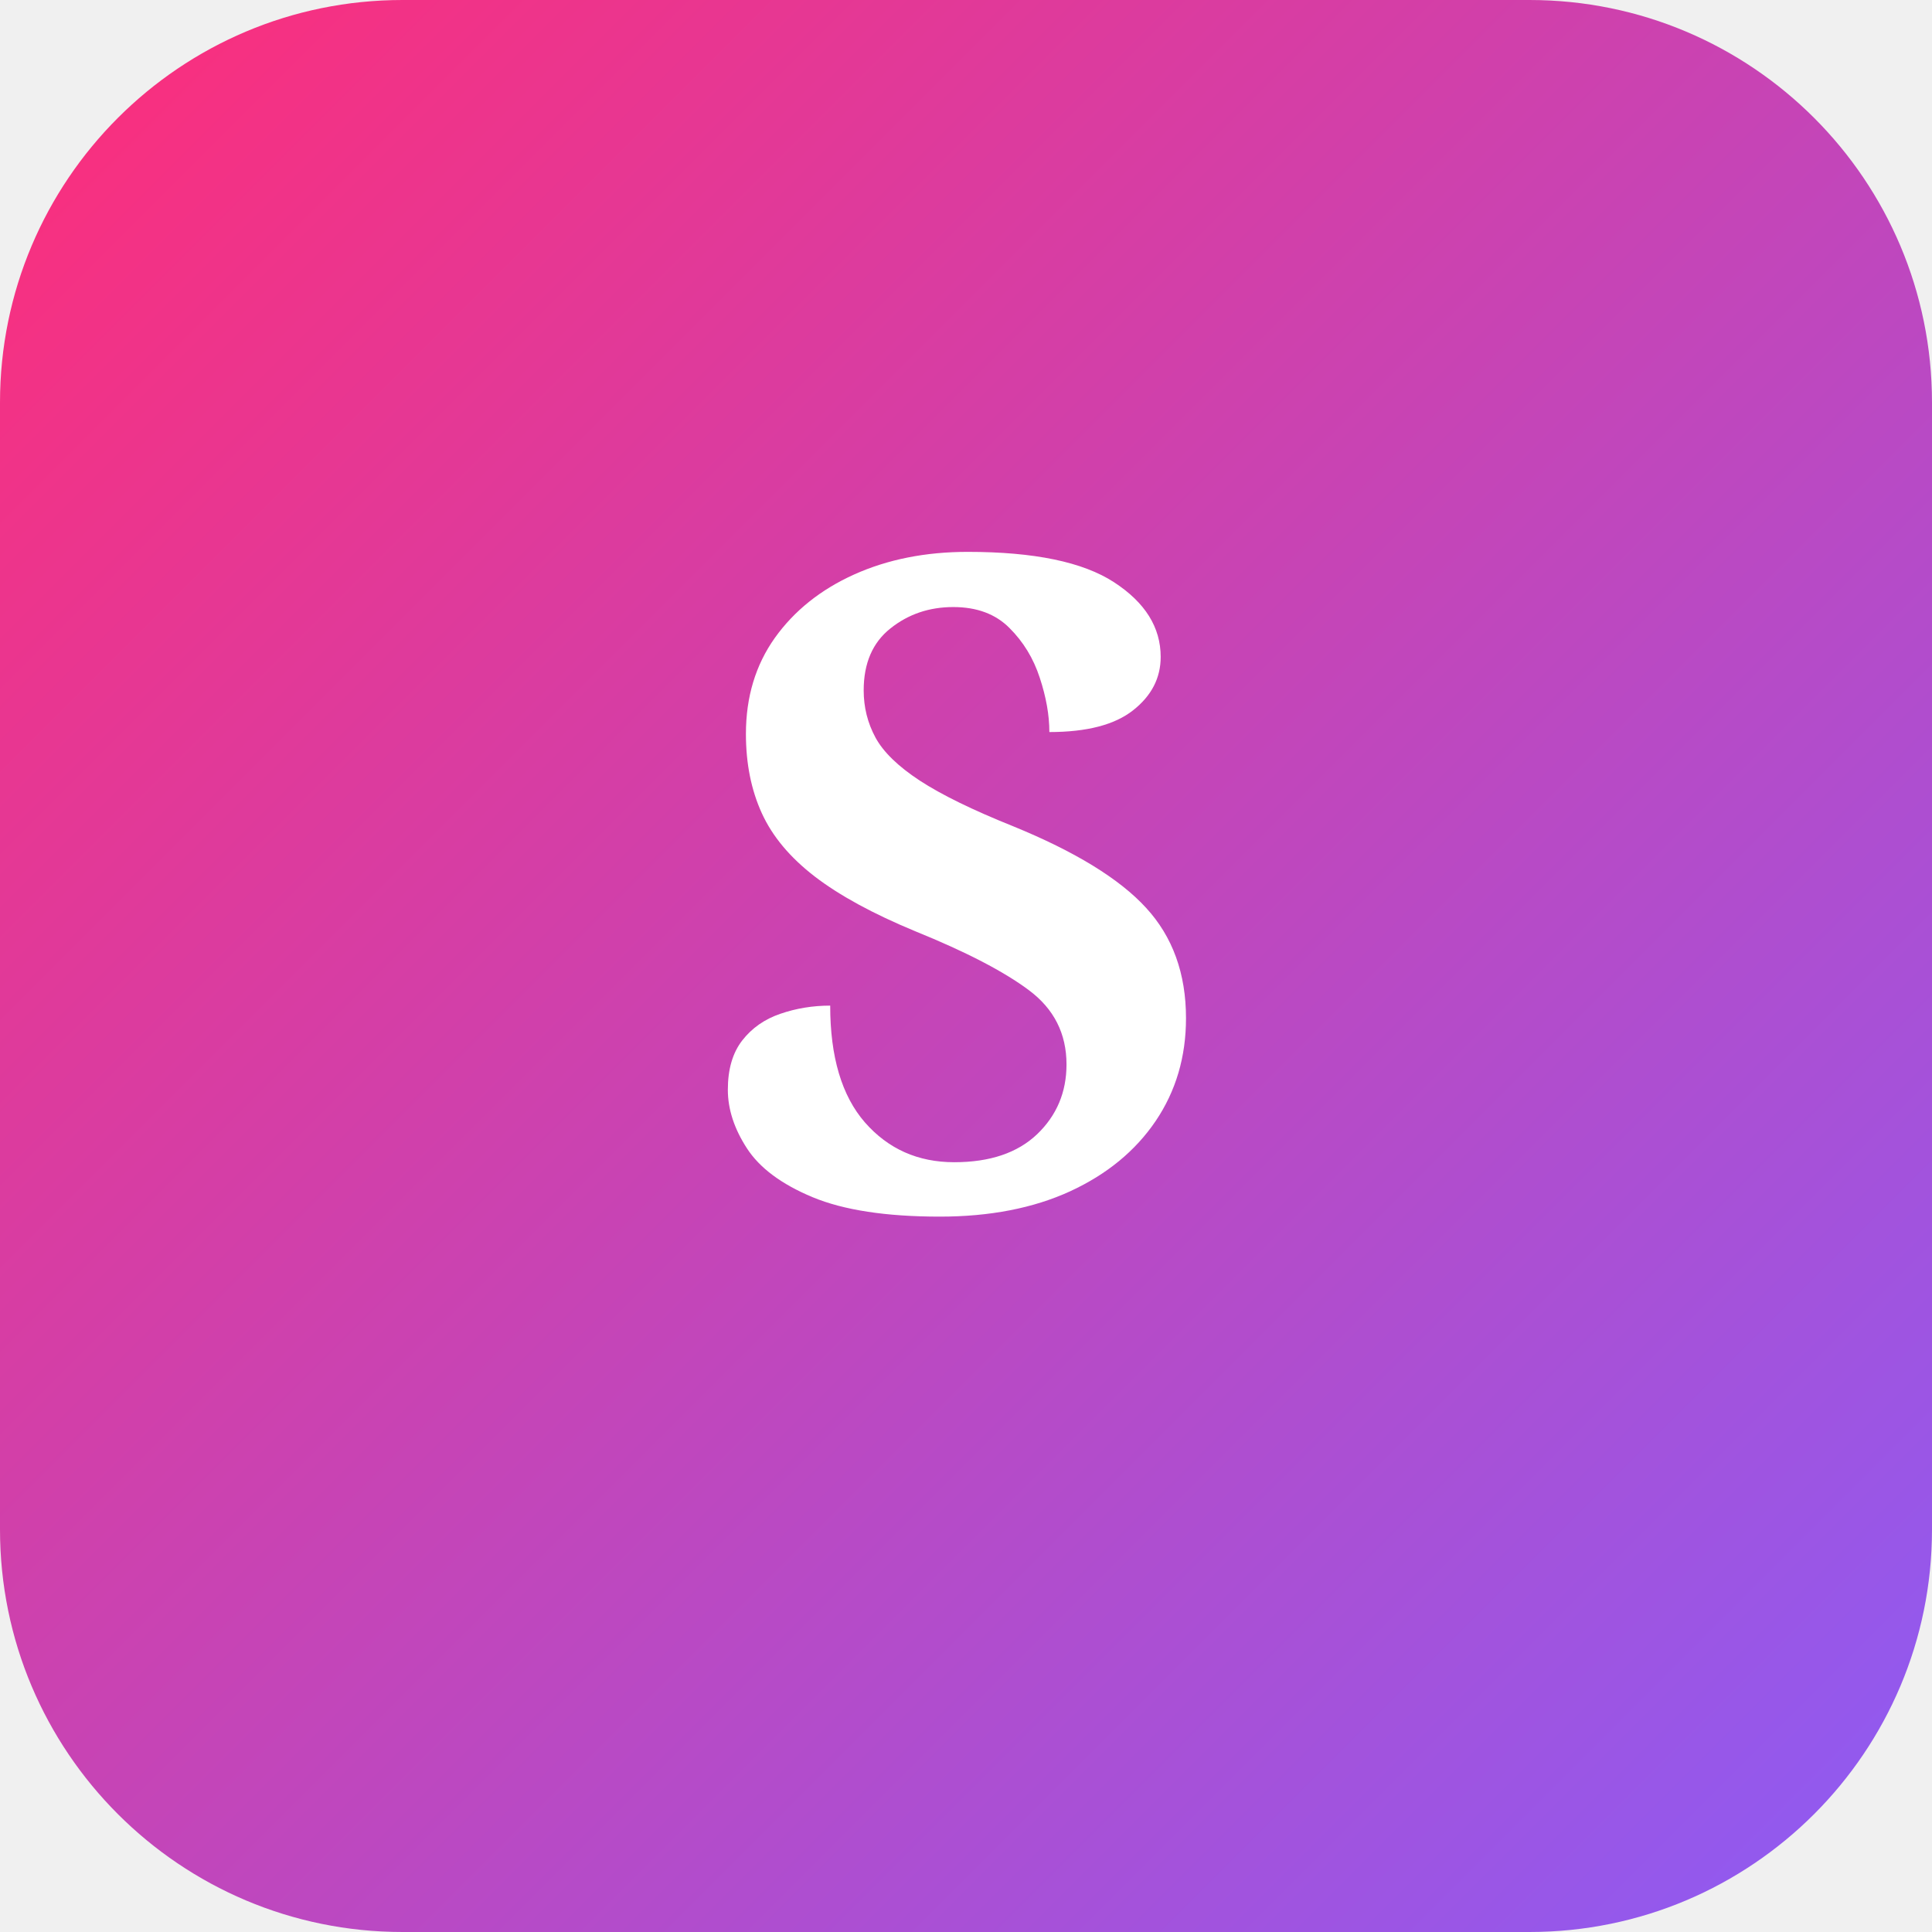
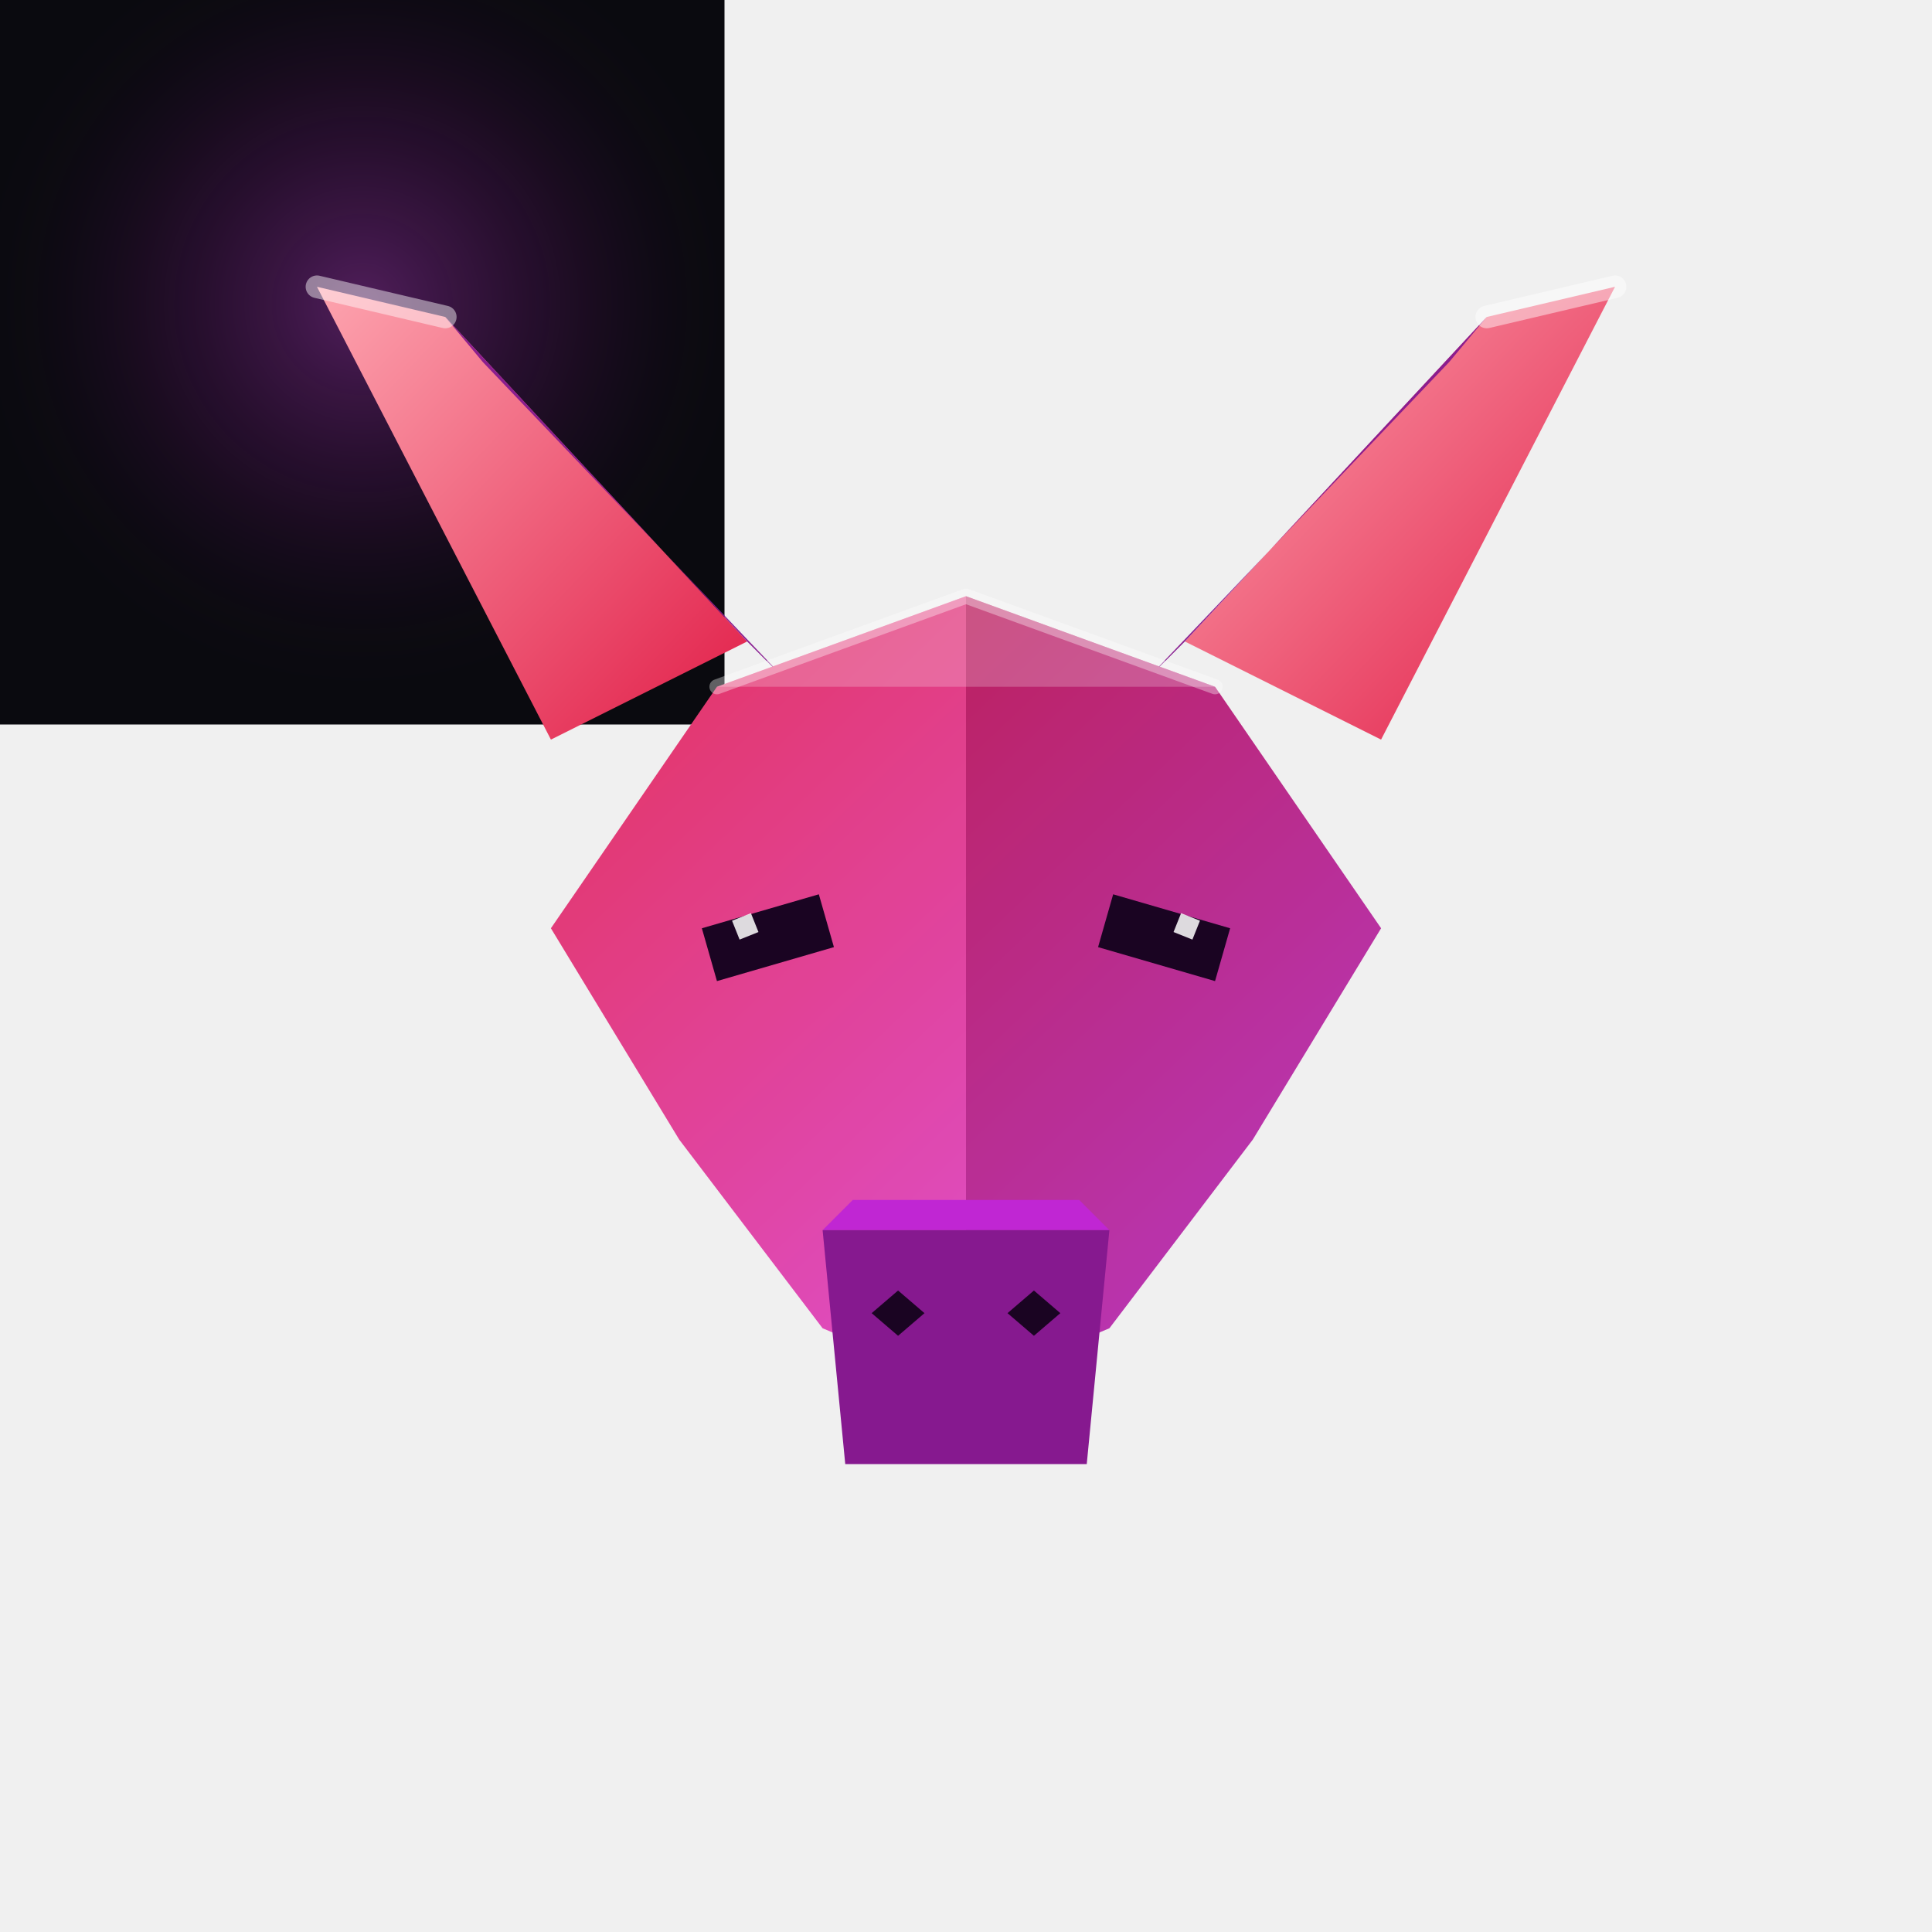
- <svg xmlns="http://www.w3.org/2000/svg" width="192" height="192">
+ <svg xmlns="http://www.w3.org/2000/svg" width="192" height="192" viewBox="0 0 512 512">
  <defs>
-     <linearGradient id="g" x1="0%" y1="0%" x2="100%" y2="100%">
-       <stop offset="0%" style="stop-color:#FF2D78" />
-       <stop offset="100%" style="stop-color:#8B5CF6" />
+     <linearGradient id="brandG" x1="0%" y1="0%" x2="100%" y2="100%">
+       <stop offset="0%" stop-color="#e11d48" />
+       <stop offset="100%" stop-color="#d946ef" />
    </linearGradient>
+     <linearGradient id="hornG" x1="0%" y1="0%" x2="100%" y2="100%">
+       <stop offset="0%" stop-color="#fda4af" />
+       <stop offset="100%" stop-color="#e11d48" />
+     </linearGradient>
+     <radialGradient id="glowG" cx="50%" cy="42%" r="55%">
+       <stop offset="0%" stop-color="#d946ef" stop-opacity="0.34" />
+       <stop offset="55%" stop-color="#a21caf" stop-opacity="0.12" />
+       <stop offset="100%" stop-color="#0a0a0f" stop-opacity="0" />
+     </radialGradient>
  </defs>
-   <rect width="192" height="192" rx="40" fill="url(#g)" />
-   <text x="96" y="120" text-anchor="middle" font-family="serif" font-size="90" font-weight="800" fill="white">S</text>
+   <rect width="192" height="192" fill="#0a0a0f" />
+   <rect width="192" height="192" fill="url(#glowG)" />
+   <g>
+     <path d="M84 76 L146 196 L198 170 L118 84 Z" fill="url(#hornG)" />
+     <path d="M118 84 L198 170 L210 182 L128 96 Z" fill="#86198f" opacity="0.95" />
+     <path d="M428 76 L366 196 L314 170 L394 84 Z" fill="url(#hornG)" />
+     <path d="M394 84 L314 170 L302 182 L384 96 Z" fill="#86198f" opacity="0.95" />
+   </g>
+   <path d="M256 158 L190 182 L146 246 L180 302 L218 352 L256 368 L294 352 L332 302 L366 246 L322 182 Z" fill="url(#brandG)" />
+   <path d="M256 158 L190 182 L146 246 L180 302 L218 352 L256 368 Z" fill="#ffffff" opacity="0.10" />
+   <path d="M256 158 L322 182 L366 246 L332 302 L294 352 L256 368 Z" fill="#000000" opacity="0.16" />
+   <path d="M256 158 L190 182 L322 182 Z" fill="#ffffff" opacity="0.22" />
+   <path d="M226 318 L286 318 L294 326 L218 326 Z" fill="#c026d3" />
+   <path d="M218 326 L294 326 L288 388 L224 388 Z" fill="#86198f" />
+   <path d="M238 342 L245 348 L238 354 L231 348 Z" fill="#1a0422" />
+   <path d="M274 342 L281 348 L274 354 L267 348 Z" fill="#1a0422" />
+   <path d="M186 246 L217 237 L221 251 L190 260 Z" fill="#1a0422" />
+   <path d="M326 246 L295 237 L291 251 L322 260 Z" fill="#1a0422" />
+   <path d="M194 244 L199 242 L201 247 L196 249 Z" fill="#ffffff" opacity="0.85" />
+   <path d="M318 244 L313 242 L311 247 L316 249 Z" fill="#ffffff" opacity="0.85" />
+   <path d="M190 182 L256 158 L322 182" fill="none" stroke="#ffffff" stroke-width="4" stroke-linecap="round" stroke-linejoin="round" opacity="0.35" />
+   <path d="M84 76 L118 84" stroke="#ffffff" stroke-width="6" stroke-linecap="round" opacity="0.45" />
+   <path d="M428 76 L394 84" stroke="#ffffff" stroke-width="6" stroke-linecap="round" opacity="0.45" />
</svg>
